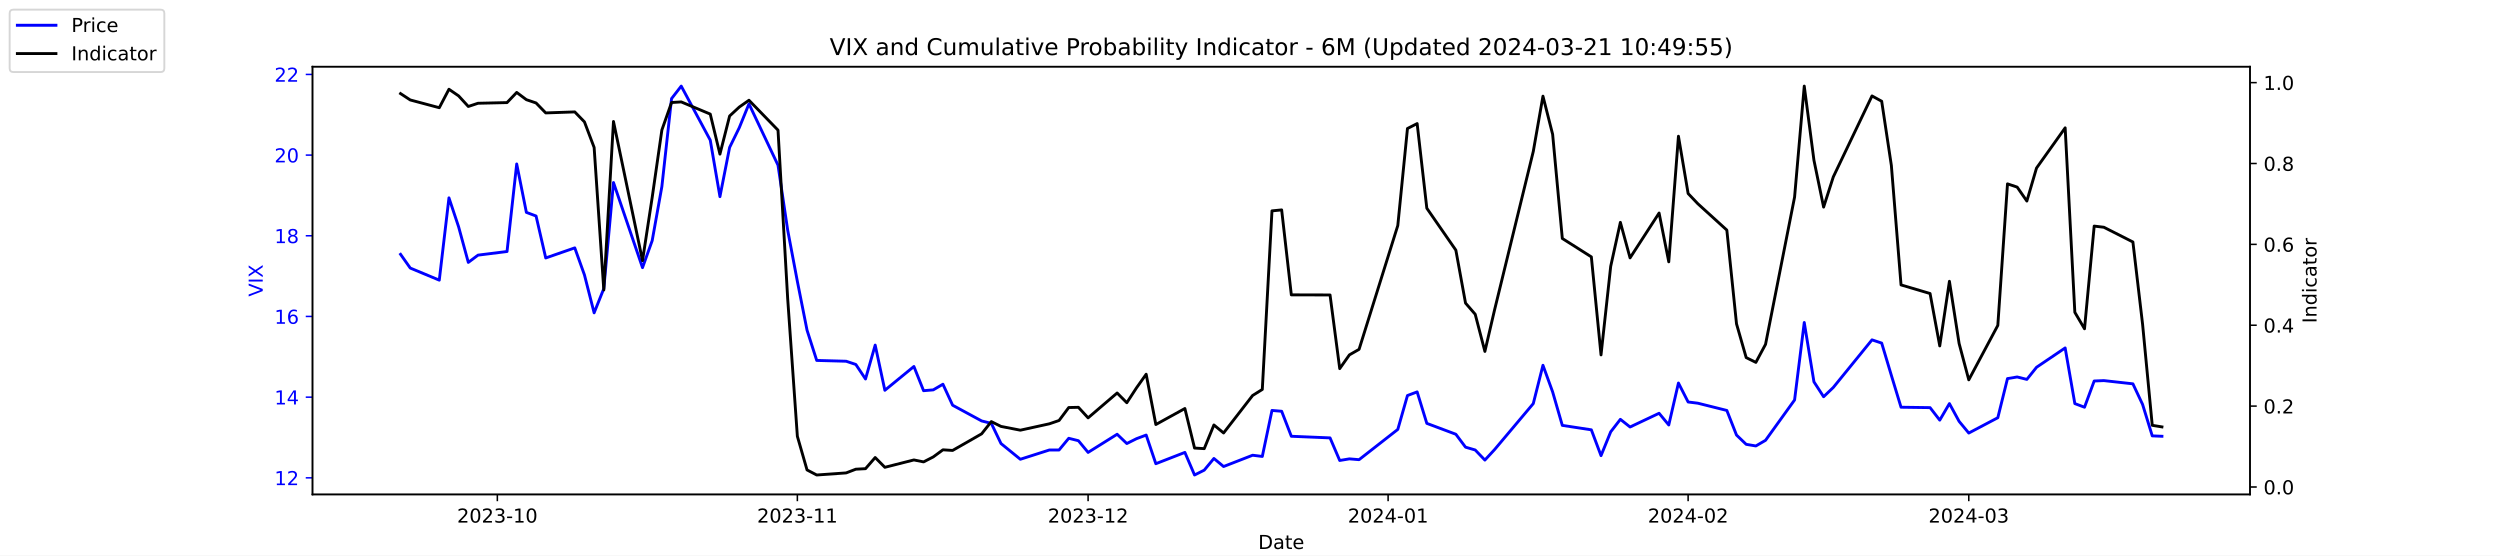
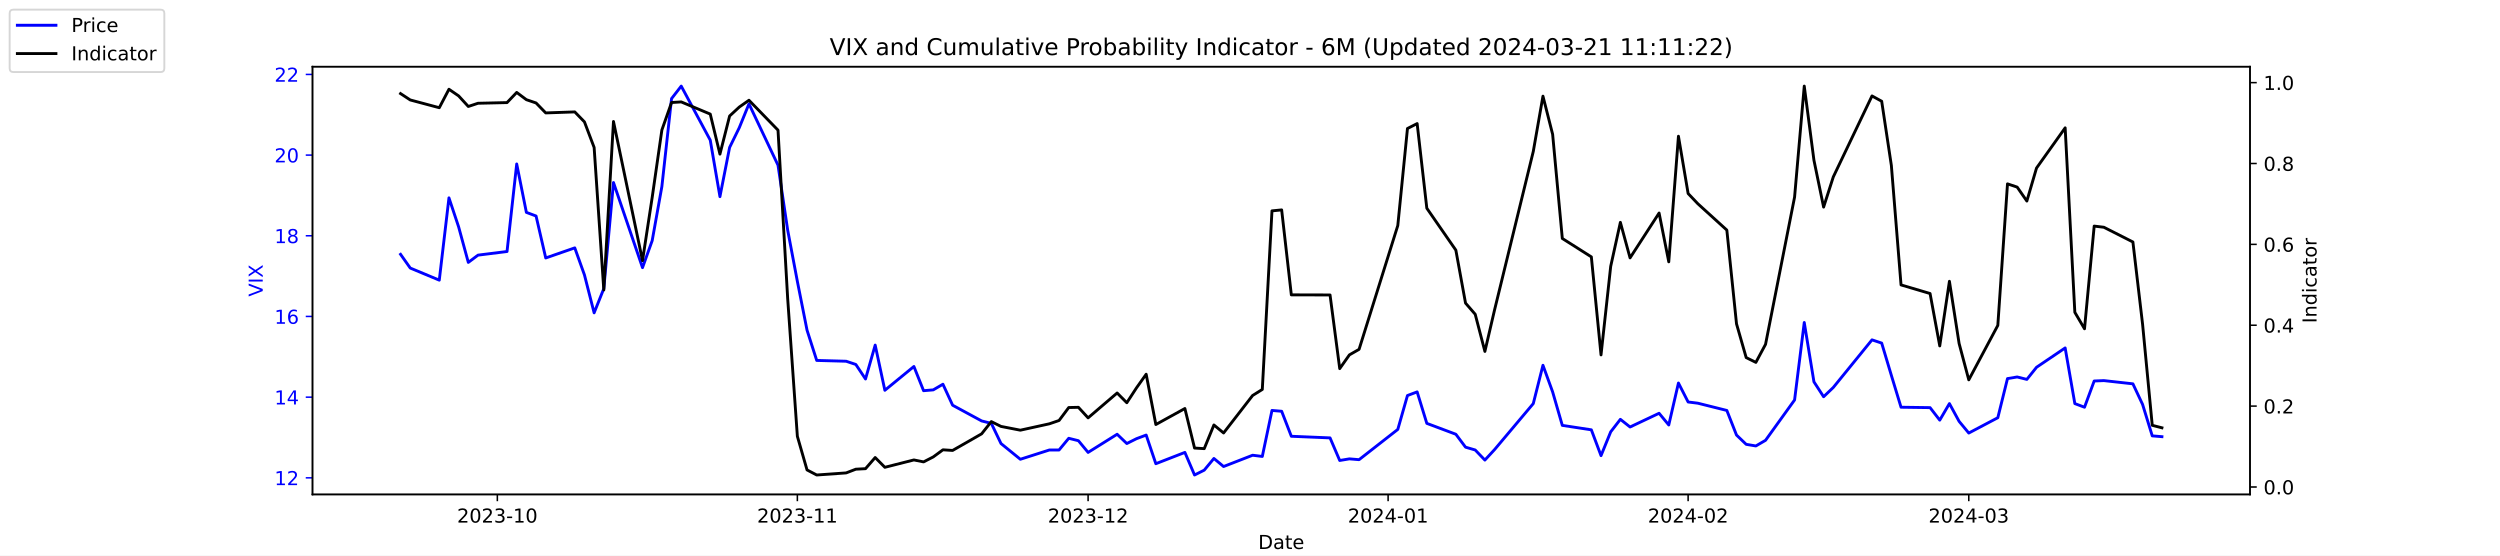
<svg xmlns="http://www.w3.org/2000/svg" xmlns:xlink="http://www.w3.org/1999/xlink" width="1296pt" height="288pt" viewBox="0 0 1296 288" version="1.1">
  <defs>
    <style type="text/css">*{stroke-linejoin: round; stroke-linecap: butt}</style>
  </defs>
  <g id="figure_1">
    <g id="patch_1">
      <path d="M 0 288  L 1296 288  L 1296 0  L 0 0  z " style="fill: #ffffff" />
    </g>
    <g id="axes_1">
      <g id="patch_2">
        <path d="M 162 256.32  L 1166.4 256.32  L 1166.4 34.56  L 162 34.56  z " style="fill: #ffffff" />
      </g>
      <g id="matplotlib.axis_1">
        <g id="xtick_1">
          <g id="line2d_1">
            <defs>
-               <path id="m132ea6184b" d="M 0 0  L 0 3.5  " style="stroke: #000000; stroke-width: 0.8" />
+               <path id="m8b7e57d447" d="M 0 0  L 0 3.5  " style="stroke: #000000; stroke-width: 0.8" />
            </defs>
            <g>
-               <use xlink:href="#m132ea6184b" x="257.824" y="256.32" style="stroke: #000000; stroke-width: 0.8" />
+               <use xlink:href="#m8b7e57d447" x="257.824" y="256.32" style="stroke: #000000; stroke-width: 0.8" />
            </g>
          </g>
          <g id="text_1">
            <g transform="translate(236.933 270.9184) scale(0.1 -0.1)">
              <defs>
                <path id="DejaVuSans-32" d="M 1228 531  L 3431 531  L 3431 0  L 469 0  L 469 531  Q 828 903 1448 1529  Q 2069 2156 2228 2338  Q 2531 2678 2651 2914  Q 2772 3150 2772 3378  Q 2772 3750 2511 3984  Q 2250 4219 1831 4219  Q 1534 4219 1204 4116  Q 875 4013 500 3803  L 500 4441  Q 881 4594 1212 4672  Q 1544 4750 1819 4750  Q 2544 4750 2975 4387  Q 3406 4025 3406 3419  Q 3406 3131 3298 2873  Q 3191 2616 2906 2266  Q 2828 2175 2409 1742  Q 1991 1309 1228 531  z " transform="scale(0.015625)" />
                <path id="DejaVuSans-30" d="M 2034 4250  Q 1547 4250 1301 3770  Q 1056 3291 1056 2328  Q 1056 1369 1301 889  Q 1547 409 2034 409  Q 2525 409 2770 889  Q 3016 1369 3016 2328  Q 3016 3291 2770 3770  Q 2525 4250 2034 4250  z M 2034 4750  Q 2819 4750 3233 4129  Q 3647 3509 3647 2328  Q 3647 1150 3233 529  Q 2819 -91 2034 -91  Q 1250 -91 836 529  Q 422 1150 422 2328  Q 422 3509 836 4129  Q 1250 4750 2034 4750  z " transform="scale(0.015625)" />
                <path id="DejaVuSans-33" d="M 2597 2516  Q 3050 2419 3304 2112  Q 3559 1806 3559 1356  Q 3559 666 3084 287  Q 2609 -91 1734 -91  Q 1441 -91 1130 -33  Q 819 25 488 141  L 488 750  Q 750 597 1062 519  Q 1375 441 1716 441  Q 2309 441 2620 675  Q 2931 909 2931 1356  Q 2931 1769 2642 2001  Q 2353 2234 1838 2234  L 1294 2234  L 1294 2753  L 1863 2753  Q 2328 2753 2575 2939  Q 2822 3125 2822 3475  Q 2822 3834 2567 4026  Q 2313 4219 1838 4219  Q 1578 4219 1281 4162  Q 984 4106 628 3988  L 628 4550  Q 988 4650 1302 4700  Q 1616 4750 1894 4750  Q 2613 4750 3031 4423  Q 3450 4097 3450 3541  Q 3450 3153 3228 2886  Q 3006 2619 2597 2516  z " transform="scale(0.015625)" />
                <path id="DejaVuSans-2d" d="M 313 2009  L 1997 2009  L 1997 1497  L 313 1497  L 313 2009  z " transform="scale(0.015625)" />
                <path id="DejaVuSans-31" d="M 794 531  L 1825 531  L 1825 4091  L 703 3866  L 703 4441  L 1819 4666  L 2450 4666  L 2450 531  L 3481 531  L 3481 0  L 794 0  L 794 531  z " transform="scale(0.015625)" />
              </defs>
              <use xlink:href="#DejaVuSans-32" />
              <use xlink:href="#DejaVuSans-30" x="63.623" />
              <use xlink:href="#DejaVuSans-32" x="127.246" />
              <use xlink:href="#DejaVuSans-33" x="190.869" />
              <use xlink:href="#DejaVuSans-2d" x="254.492" />
              <use xlink:href="#DejaVuSans-31" x="290.576" />
              <use xlink:href="#DejaVuSans-30" x="354.199" />
            </g>
          </g>
        </g>
        <g id="xtick_2">
          <g id="line2d_2">
            <g>
-               <use xlink:href="#m132ea6184b" x="413.351" y="256.32" style="stroke: #000000; stroke-width: 0.8" />
+               <use xlink:href="#m8b7e57d447" x="413.351" y="256.32" style="stroke: #000000; stroke-width: 0.8" />
            </g>
          </g>
          <g id="text_2">
            <g transform="translate(392.4594 270.9184) scale(0.1 -0.1)">
              <use xlink:href="#DejaVuSans-32" />
              <use xlink:href="#DejaVuSans-30" x="63.623" />
              <use xlink:href="#DejaVuSans-32" x="127.246" />
              <use xlink:href="#DejaVuSans-33" x="190.869" />
              <use xlink:href="#DejaVuSans-2d" x="254.492" />
              <use xlink:href="#DejaVuSans-31" x="290.576" />
              <use xlink:href="#DejaVuSans-31" x="354.199" />
            </g>
          </g>
        </g>
        <g id="xtick_3">
          <g id="line2d_3">
            <g>
-               <use xlink:href="#m132ea6184b" x="564.069" y="256.32" style="stroke: #000000; stroke-width: 0.8" />
+               <use xlink:href="#m8b7e57d447" x="564.069" y="256.32" style="stroke: #000000; stroke-width: 0.8" />
            </g>
          </g>
          <g id="text_3">
            <g transform="translate(543.178 270.9184) scale(0.1 -0.1)">
              <use xlink:href="#DejaVuSans-32" />
              <use xlink:href="#DejaVuSans-30" x="63.623" />
              <use xlink:href="#DejaVuSans-32" x="127.246" />
              <use xlink:href="#DejaVuSans-33" x="190.869" />
              <use xlink:href="#DejaVuSans-2d" x="254.492" />
              <use xlink:href="#DejaVuSans-31" x="290.576" />
              <use xlink:href="#DejaVuSans-32" x="354.199" />
            </g>
          </g>
        </g>
        <g id="xtick_4">
          <g id="line2d_4">
            <g>
-               <use xlink:href="#m132ea6184b" x="719.596" y="256.32" style="stroke: #000000; stroke-width: 0.8" />
+               <use xlink:href="#m8b7e57d447" x="719.596" y="256.32" style="stroke: #000000; stroke-width: 0.8" />
            </g>
          </g>
          <g id="text_4">
            <g transform="translate(698.7044 270.9184) scale(0.1 -0.1)">
              <defs>
                <path id="DejaVuSans-34" d="M 2419 4116  L 825 1625  L 2419 1625  L 2419 4116  z M 2253 4666  L 3047 4666  L 3047 1625  L 3713 1625  L 3713 1100  L 3047 1100  L 3047 0  L 2419 0  L 2419 1100  L 313 1100  L 313 1709  L 2253 4666  z " transform="scale(0.015625)" />
              </defs>
              <use xlink:href="#DejaVuSans-32" />
              <use xlink:href="#DejaVuSans-30" x="63.623" />
              <use xlink:href="#DejaVuSans-32" x="127.246" />
              <use xlink:href="#DejaVuSans-34" x="190.869" />
              <use xlink:href="#DejaVuSans-2d" x="254.492" />
              <use xlink:href="#DejaVuSans-30" x="290.576" />
              <use xlink:href="#DejaVuSans-31" x="354.199" />
            </g>
          </g>
        </g>
        <g id="xtick_5">
          <g id="line2d_5">
            <g>
-               <use xlink:href="#m132ea6184b" x="875.122" y="256.32" style="stroke: #000000; stroke-width: 0.8" />
+               <use xlink:href="#m8b7e57d447" x="875.122" y="256.32" style="stroke: #000000; stroke-width: 0.8" />
            </g>
          </g>
          <g id="text_5">
            <g transform="translate(854.2309 270.9184) scale(0.1 -0.1)">
              <use xlink:href="#DejaVuSans-32" />
              <use xlink:href="#DejaVuSans-30" x="63.623" />
              <use xlink:href="#DejaVuSans-32" x="127.246" />
              <use xlink:href="#DejaVuSans-34" x="190.869" />
              <use xlink:href="#DejaVuSans-2d" x="254.492" />
              <use xlink:href="#DejaVuSans-30" x="290.576" />
              <use xlink:href="#DejaVuSans-32" x="354.199" />
            </g>
          </g>
        </g>
        <g id="xtick_6">
          <g id="line2d_6">
            <g>
-               <use xlink:href="#m132ea6184b" x="1020.615" y="256.32" style="stroke: #000000; stroke-width: 0.8" />
+               <use xlink:href="#m8b7e57d447" x="1020.615" y="256.32" style="stroke: #000000; stroke-width: 0.8" />
            </g>
          </g>
          <g id="text_6">
            <g transform="translate(999.7234 270.9184) scale(0.1 -0.1)">
              <use xlink:href="#DejaVuSans-32" />
              <use xlink:href="#DejaVuSans-30" x="63.623" />
              <use xlink:href="#DejaVuSans-32" x="127.246" />
              <use xlink:href="#DejaVuSans-34" x="190.869" />
              <use xlink:href="#DejaVuSans-2d" x="254.492" />
              <use xlink:href="#DejaVuSans-30" x="290.576" />
              <use xlink:href="#DejaVuSans-33" x="354.199" />
            </g>
          </g>
        </g>
        <g id="text_7">
          <g transform="translate(652.2492 284.5966) scale(0.1 -0.1)">
            <defs>
              <path id="DejaVuSans-44" d="M 1259 4147  L 1259 519  L 2022 519  Q 2988 519 3436 956  Q 3884 1394 3884 2338  Q 3884 3275 3436 3711  Q 2988 4147 2022 4147  L 1259 4147  z M 628 4666  L 1925 4666  Q 3281 4666 3915 4102  Q 4550 3538 4550 2338  Q 4550 1131 3912 565  Q 3275 0 1925 0  L 628 0  L 628 4666  z " transform="scale(0.015625)" />
              <path id="DejaVuSans-61" d="M 2194 1759  Q 1497 1759 1228 1600  Q 959 1441 959 1056  Q 959 750 1161 570  Q 1363 391 1709 391  Q 2188 391 2477 730  Q 2766 1069 2766 1631  L 2766 1759  L 2194 1759  z M 3341 1997  L 3341 0  L 2766 0  L 2766 531  Q 2569 213 2275 61  Q 1981 -91 1556 -91  Q 1019 -91 701 211  Q 384 513 384 1019  Q 384 1609 779 1909  Q 1175 2209 1959 2209  L 2766 2209  L 2766 2266  Q 2766 2663 2505 2880  Q 2244 3097 1772 3097  Q 1472 3097 1187 3025  Q 903 2953 641 2809  L 641 3341  Q 956 3463 1253 3523  Q 1550 3584 1831 3584  Q 2591 3584 2966 3190  Q 3341 2797 3341 1997  z " transform="scale(0.015625)" />
              <path id="DejaVuSans-74" d="M 1172 4494  L 1172 3500  L 2356 3500  L 2356 3053  L 1172 3053  L 1172 1153  Q 1172 725 1289 603  Q 1406 481 1766 481  L 2356 481  L 2356 0  L 1766 0  Q 1100 0 847 248  Q 594 497 594 1153  L 594 3053  L 172 3053  L 172 3500  L 594 3500  L 594 4494  L 1172 4494  z " transform="scale(0.015625)" />
              <path id="DejaVuSans-65" d="M 3597 1894  L 3597 1613  L 953 1613  Q 991 1019 1311 708  Q 1631 397 2203 397  Q 2534 397 2845 478  Q 3156 559 3463 722  L 3463 178  Q 3153 47 2828 -22  Q 2503 -91 2169 -91  Q 1331 -91 842 396  Q 353 884 353 1716  Q 353 2575 817 3079  Q 1281 3584 2069 3584  Q 2775 3584 3186 3129  Q 3597 2675 3597 1894  z M 3022 2063  Q 3016 2534 2758 2815  Q 2500 3097 2075 3097  Q 1594 3097 1305 2825  Q 1016 2553 972 2059  L 3022 2063  z " transform="scale(0.015625)" />
            </defs>
            <use xlink:href="#DejaVuSans-44" />
            <use xlink:href="#DejaVuSans-61" x="77.002" />
            <use xlink:href="#DejaVuSans-74" x="138.281" />
            <use xlink:href="#DejaVuSans-65" x="177.49" />
          </g>
        </g>
      </g>
      <g id="matplotlib.axis_2">
        <g id="ytick_1">
          <g id="line2d_7">
            <defs>
-               <path id="mbf583854a6" d="M 0 0  L -3.5 0  " style="stroke: #0000ff; stroke-width: 0.8" />
+               <path id="m98c2676b32" d="M 0 0  L -3.5 0  " style="stroke: #0000ff; stroke-width: 0.8" />
            </defs>
            <g>
-               <use xlink:href="#mbf583854a6" x="162" y="247.704" style="fill: #0000ff; stroke: #0000ff; stroke-width: 0.8" />
+               <use xlink:href="#m98c2676b32" x="162" y="247.704" style="fill: #0000ff; stroke: #0000ff; stroke-width: 0.8" />
            </g>
          </g>
          <g id="text_8">
            <g style="fill: #0000ff" transform="translate(142.275 251.5031) scale(0.1 -0.1)">
              <use xlink:href="#DejaVuSans-31" />
              <use xlink:href="#DejaVuSans-32" x="63.623" />
            </g>
          </g>
        </g>
        <g id="ytick_2">
          <g id="line2d_8">
            <g>
-               <use xlink:href="#mbf583854a6" x="162" y="205.878" style="fill: #0000ff; stroke: #0000ff; stroke-width: 0.8" />
+               <use xlink:href="#m98c2676b32" x="162" y="205.878" style="fill: #0000ff; stroke: #0000ff; stroke-width: 0.8" />
            </g>
          </g>
          <g id="text_9">
            <g style="fill: #0000ff" transform="translate(142.275 209.6774) scale(0.1 -0.1)">
              <use xlink:href="#DejaVuSans-31" />
              <use xlink:href="#DejaVuSans-34" x="63.623" />
            </g>
          </g>
        </g>
        <g id="ytick_3">
          <g id="line2d_9">
            <g>
-               <use xlink:href="#mbf583854a6" x="162" y="164.052" style="fill: #0000ff; stroke: #0000ff; stroke-width: 0.8" />
+               <use xlink:href="#m98c2676b32" x="162" y="164.052" style="fill: #0000ff; stroke: #0000ff; stroke-width: 0.8" />
            </g>
          </g>
          <g id="text_10">
            <g style="fill: #0000ff" transform="translate(142.275 167.8517) scale(0.1 -0.1)">
              <defs>
                <path id="DejaVuSans-36" d="M 2113 2584  Q 1688 2584 1439 2293  Q 1191 2003 1191 1497  Q 1191 994 1439 701  Q 1688 409 2113 409  Q 2538 409 2786 701  Q 3034 994 3034 1497  Q 3034 2003 2786 2293  Q 2538 2584 2113 2584  z M 3366 4563  L 3366 3988  Q 3128 4100 2886 4159  Q 2644 4219 2406 4219  Q 1781 4219 1451 3797  Q 1122 3375 1075 2522  Q 1259 2794 1537 2939  Q 1816 3084 2150 3084  Q 2853 3084 3261 2657  Q 3669 2231 3669 1497  Q 3669 778 3244 343  Q 2819 -91 2113 -91  Q 1303 -91 875 529  Q 447 1150 447 2328  Q 447 3434 972 4092  Q 1497 4750 2381 4750  Q 2619 4750 2861 4703  Q 3103 4656 3366 4563  z " transform="scale(0.015625)" />
              </defs>
              <use xlink:href="#DejaVuSans-31" />
              <use xlink:href="#DejaVuSans-36" x="63.623" />
            </g>
          </g>
        </g>
        <g id="ytick_4">
          <g id="line2d_10">
            <g>
-               <use xlink:href="#mbf583854a6" x="162" y="122.227" style="fill: #0000ff; stroke: #0000ff; stroke-width: 0.8" />
+               <use xlink:href="#m98c2676b32" x="162" y="122.227" style="fill: #0000ff; stroke: #0000ff; stroke-width: 0.8" />
            </g>
          </g>
          <g id="text_11">
            <g style="fill: #0000ff" transform="translate(142.275 126.0259) scale(0.1 -0.1)">
              <defs>
                <path id="DejaVuSans-38" d="M 2034 2216  Q 1584 2216 1326 1975  Q 1069 1734 1069 1313  Q 1069 891 1326 650  Q 1584 409 2034 409  Q 2484 409 2743 651  Q 3003 894 3003 1313  Q 3003 1734 2745 1975  Q 2488 2216 2034 2216  z M 1403 2484  Q 997 2584 770 2862  Q 544 3141 544 3541  Q 544 4100 942 4425  Q 1341 4750 2034 4750  Q 2731 4750 3128 4425  Q 3525 4100 3525 3541  Q 3525 3141 3298 2862  Q 3072 2584 2669 2484  Q 3125 2378 3379 2068  Q 3634 1759 3634 1313  Q 3634 634 3220 271  Q 2806 -91 2034 -91  Q 1263 -91 848 271  Q 434 634 434 1313  Q 434 1759 690 2068  Q 947 2378 1403 2484  z M 1172 3481  Q 1172 3119 1398 2916  Q 1625 2713 2034 2713  Q 2441 2713 2670 2916  Q 2900 3119 2900 3481  Q 2900 3844 2670 4047  Q 2441 4250 2034 4250  Q 1625 4250 1398 4047  Q 1172 3844 1172 3481  z " transform="scale(0.015625)" />
              </defs>
              <use xlink:href="#DejaVuSans-31" />
              <use xlink:href="#DejaVuSans-38" x="63.623" />
            </g>
          </g>
        </g>
        <g id="ytick_5">
          <g id="line2d_11">
            <g>
-               <use xlink:href="#mbf583854a6" x="162" y="80.401" style="fill: #0000ff; stroke: #0000ff; stroke-width: 0.8" />
+               <use xlink:href="#m98c2676b32" x="162" y="80.401" style="fill: #0000ff; stroke: #0000ff; stroke-width: 0.8" />
            </g>
          </g>
          <g id="text_12">
            <g style="fill: #0000ff" transform="translate(142.275 84.2002) scale(0.1 -0.1)">
              <use xlink:href="#DejaVuSans-32" />
              <use xlink:href="#DejaVuSans-30" x="63.623" />
            </g>
          </g>
        </g>
        <g id="ytick_6">
          <g id="line2d_12">
            <g>
-               <use xlink:href="#mbf583854a6" x="162" y="38.575" style="fill: #0000ff; stroke: #0000ff; stroke-width: 0.8" />
+               <use xlink:href="#m98c2676b32" x="162" y="38.575" style="fill: #0000ff; stroke: #0000ff; stroke-width: 0.8" />
            </g>
          </g>
          <g id="text_13">
            <g style="fill: #0000ff" transform="translate(142.275 42.37447) scale(0.1 -0.1)">
              <use xlink:href="#DejaVuSans-32" />
              <use xlink:href="#DejaVuSans-32" x="63.623" />
            </g>
          </g>
        </g>
        <g id="text_14">
          <g style="fill: #0000ff" transform="translate(136.1953 153.7603) rotate(-90) scale(0.1 -0.1)">
            <defs>
              <path id="DejaVuSans-56" d="M 1831 0  L 50 4666  L 709 4666  L 2188 738  L 3669 4666  L 4325 4666  L 2547 0  L 1831 0  z " transform="scale(0.015625)" />
              <path id="DejaVuSans-49" d="M 628 4666  L 1259 4666  L 1259 0  L 628 0  L 628 4666  z " transform="scale(0.015625)" />
              <path id="DejaVuSans-58" d="M 403 4666  L 1081 4666  L 2241 2931  L 3406 4666  L 4084 4666  L 2584 2425  L 4184 0  L 3506 0  L 2194 1984  L 872 0  L 191 0  L 1856 2491  L 403 4666  z " transform="scale(0.015625)" />
            </defs>
            <use xlink:href="#DejaVuSans-56" />
            <use xlink:href="#DejaVuSans-49" x="68.408" />
            <use xlink:href="#DejaVuSans-58" x="97.9" />
          </g>
        </g>
      </g>
      <g id="line2d_13">
-         <path d="M 207.655 131.847  L 212.672 138.957  L 227.722 145.231  L 232.739 102.569  L 237.756 117.626  L 242.773 136.029  L 247.79 132.265  L 262.841 130.383  L 267.858 85.002  L 272.875 110.097  L 277.892 111.979  L 282.909 133.729  L 297.96 128.501  L 302.977 142.512  L 307.994 162.17  L 313.011 149.623  L 318.028 94.622  L 333.079 138.748  L 338.096 124.736  L 343.113 96.713  L 348.13 51.123  L 353.147 44.64  L 368.198 72.663  L 373.215 101.941  L 378.232 76.428  L 383.249 66.18  L 388.266 53.842  L 403.317 85.629  L 408.334 119.299  L 413.351 145.858  L 418.368 171.163  L 423.385 186.847  L 438.645 187.266  L 443.662 188.939  L 448.679 196.467  L 453.696 178.901  L 458.713 202.323  L 473.764 189.984  L 478.781 202.532  L 483.798 202.114  L 488.815 199.186  L 493.832 210.061  L 508.883 218.217  L 513.9 219.472  L 518.917 229.928  L 528.951 238.084  L 544.001 233.274  L 549.018 233.274  L 554.035 227.209  L 559.052 228.464  L 564.069 234.529  L 579.12 225.118  L 584.137 229.928  L 589.154 227.418  L 594.171 225.536  L 599.188 240.384  L 614.239 234.529  L 619.256 246.24  L 624.273 243.73  L 629.29 237.666  L 634.307 241.848  L 649.358 235.993  L 654.375 236.62  L 659.392 212.779  L 664.409 213.198  L 669.426 226.164  L 689.494 227  L 694.511 238.711  L 699.528 237.875  L 704.545 238.293  L 724.613 222.608  L 729.63 205.042  L 734.647 203.159  L 739.664 219.472  L 754.715 225.118  L 759.732 231.81  L 764.749 233.274  L 769.766 238.502  L 774.783 233.065  L 794.851 209.224  L 799.868 189.357  L 804.885 203.159  L 809.902 220.517  L 824.952 222.818  L 829.969 236.202  L 834.986 223.863  L 840.003 217.38  L 845.02 221.354  L 860.071 214.243  L 865.088 220.308  L 870.105 198.559  L 875.122 208.388  L 880.139 209.015  L 895.19 212.779  L 900.207 225.536  L 905.224 230.346  L 910.241 231.183  L 915.258 228.255  L 930.309 207.342  L 935.326 167.189  L 940.343 197.931  L 945.36 205.669  L 950.377 200.859  L 970.445 176.182  L 975.462 177.855  L 980.479 194.585  L 985.496 211.106  L 1000.547 211.316  L 1005.564 217.798  L 1010.581 209.224  L 1015.598 218.426  L 1020.615 224.491  L 1035.666 216.544  L 1040.683 196.258  L 1045.7 195.422  L 1050.717 196.677  L 1055.734 190.403  L 1070.576 180.364  L 1075.593 209.224  L 1080.61 211.106  L 1085.627 197.513  L 1090.644 197.304  L 1105.695 198.977  L 1110.711 209.642  L 1115.728 225.955  L 1120.745 226.164  " clip-path="url(#p738985ade8)" style="fill: none; stroke: #0000ff; stroke-width: 1.5; stroke-linecap: square" />
+         <path d="M 207.655 131.847  L 212.672 138.957  L 227.722 145.231  L 232.739 102.569  L 237.756 117.626  L 242.773 136.029  L 247.79 132.265  L 262.841 130.383  L 267.858 85.002  L 272.875 110.097  L 277.892 111.979  L 282.909 133.729  L 297.96 128.501  L 302.977 142.512  L 307.994 162.17  L 313.011 149.623  L 318.028 94.622  L 333.079 138.748  L 338.096 124.736  L 343.113 96.713  L 348.13 51.123  L 353.147 44.64  L 368.198 72.663  L 373.215 101.941  L 378.232 76.428  L 383.249 66.18  L 388.266 53.842  L 403.317 85.629  L 408.334 119.299  L 413.351 145.858  L 418.368 171.163  L 423.385 186.847  L 438.645 187.266  L 443.662 188.939  L 448.679 196.467  L 453.696 178.901  L 458.713 202.323  L 473.764 189.984  L 478.781 202.532  L 483.798 202.114  L 488.815 199.186  L 493.832 210.061  L 508.883 218.217  L 513.9 219.472  L 518.917 229.928  L 528.951 238.084  L 544.001 233.274  L 549.018 233.274  L 554.035 227.209  L 559.052 228.464  L 564.069 234.529  L 579.12 225.118  L 584.137 229.928  L 589.154 227.418  L 594.171 225.536  L 599.188 240.384  L 614.239 234.529  L 619.256 246.24  L 624.273 243.73  L 629.29 237.666  L 634.307 241.848  L 649.358 235.993  L 654.375 236.62  L 659.392 212.779  L 664.409 213.198  L 669.426 226.164  L 689.494 227  L 694.511 238.711  L 699.528 237.875  L 704.545 238.293  L 724.613 222.608  L 729.63 205.042  L 734.647 203.159  L 739.664 219.472  L 754.715 225.118  L 759.732 231.81  L 764.749 233.274  L 769.766 238.502  L 774.783 233.065  L 794.851 209.224  L 799.868 189.357  L 804.885 203.159  L 809.902 220.517  L 824.952 222.818  L 829.969 236.202  L 834.986 223.863  L 840.003 217.38  L 845.02 221.354  L 860.071 214.243  L 865.088 220.308  L 870.105 198.559  L 875.122 208.388  L 880.139 209.015  L 895.19 212.779  L 900.207 225.536  L 905.224 230.346  L 910.241 231.183  L 915.258 228.255  L 930.309 207.342  L 935.326 167.189  L 940.343 197.931  L 945.36 205.669  L 950.377 200.859  L 970.445 176.182  L 975.462 177.855  L 980.479 194.585  L 985.496 211.106  L 1000.547 211.316  L 1005.564 217.798  L 1010.581 209.224  L 1015.598 218.426  L 1020.615 224.491  L 1035.666 216.544  L 1040.683 196.258  L 1045.7 195.422  L 1050.717 196.677  L 1055.734 190.403  L 1070.576 180.364  L 1075.593 209.224  L 1080.61 211.106  L 1085.627 197.513  L 1090.644 197.304  L 1105.695 198.977  L 1110.711 209.642  L 1115.728 225.955  L 1120.745 226.373  " clip-path="url(#pc26d8bfce9)" style="fill: none; stroke: #0000ff; stroke-width: 1.5; stroke-linecap: square" />
      </g>
      <g id="patch_3">
        <path d="M 162 256.32  L 162 34.56  " style="fill: none; stroke: #000000; stroke-width: 0.8; stroke-linejoin: miter; stroke-linecap: square" />
      </g>
      <g id="patch_4">
        <path d="M 1166.4 256.32  L 1166.4 34.56  " style="fill: none; stroke: #000000; stroke-width: 0.8; stroke-linejoin: miter; stroke-linecap: square" />
      </g>
      <g id="patch_5">
        <path d="M 162 256.32  L 1166.4 256.32  " style="fill: none; stroke: #000000; stroke-width: 0.8; stroke-linejoin: miter; stroke-linecap: square" />
      </g>
      <g id="patch_6">
        <path d="M 162 34.56  L 1166.4 34.56  " style="fill: none; stroke: #000000; stroke-width: 0.8; stroke-linejoin: miter; stroke-linecap: square" />
      </g>
    </g>
    <g id="axes_2">
      <g id="matplotlib.axis_3">
        <g id="ytick_7">
          <g id="line2d_14">
            <defs>
-               <path id="md825e18fe3" d="M 0 0  L 3.5 0  " style="stroke: #000000; stroke-width: 0.8" />
+               <path id="m5f9af0beca" d="M 0 0  L 3.5 0  " style="stroke: #000000; stroke-width: 0.8" />
            </defs>
            <g>
-               <use xlink:href="#md825e18fe3" x="1166.4" y="252.461" style="stroke: #000000; stroke-width: 0.8" />
+               <use xlink:href="#m5f9af0beca" x="1166.4" y="252.461" style="stroke: #000000; stroke-width: 0.8" />
            </g>
          </g>
          <g id="text_15">
            <g transform="translate(1173.4 256.2606) scale(0.1 -0.1)">
              <defs>
                <path id="DejaVuSans-2e" d="M 684 794  L 1344 794  L 1344 0  L 684 0  L 684 794  z " transform="scale(0.015625)" />
              </defs>
              <use xlink:href="#DejaVuSans-30" />
              <use xlink:href="#DejaVuSans-2e" x="63.623" />
              <use xlink:href="#DejaVuSans-30" x="95.41" />
            </g>
          </g>
        </g>
        <g id="ytick_8">
          <g id="line2d_15">
            <g>
-               <use xlink:href="#md825e18fe3" x="1166.4" y="210.535" style="stroke: #000000; stroke-width: 0.8" />
+               <use xlink:href="#m5f9af0beca" x="1166.4" y="210.535" style="stroke: #000000; stroke-width: 0.8" />
            </g>
          </g>
          <g id="text_16">
            <g transform="translate(1173.4 214.3337) scale(0.1 -0.1)">
              <use xlink:href="#DejaVuSans-30" />
              <use xlink:href="#DejaVuSans-2e" x="63.623" />
              <use xlink:href="#DejaVuSans-32" x="95.41" />
            </g>
          </g>
        </g>
        <g id="ytick_9">
          <g id="line2d_16">
            <g>
-               <use xlink:href="#md825e18fe3" x="1166.4" y="168.608" style="stroke: #000000; stroke-width: 0.8" />
+               <use xlink:href="#m5f9af0beca" x="1166.4" y="168.608" style="stroke: #000000; stroke-width: 0.8" />
            </g>
          </g>
          <g id="text_17">
            <g transform="translate(1173.4 172.4068) scale(0.1 -0.1)">
              <use xlink:href="#DejaVuSans-30" />
              <use xlink:href="#DejaVuSans-2e" x="63.623" />
              <use xlink:href="#DejaVuSans-34" x="95.41" />
            </g>
          </g>
        </g>
        <g id="ytick_10">
          <g id="line2d_17">
            <g>
-               <use xlink:href="#md825e18fe3" x="1166.4" y="126.681" style="stroke: #000000; stroke-width: 0.8" />
+               <use xlink:href="#m5f9af0beca" x="1166.4" y="126.681" style="stroke: #000000; stroke-width: 0.8" />
            </g>
          </g>
          <g id="text_18">
            <g transform="translate(1173.4 130.4799) scale(0.1 -0.1)">
              <use xlink:href="#DejaVuSans-30" />
              <use xlink:href="#DejaVuSans-2e" x="63.623" />
              <use xlink:href="#DejaVuSans-36" x="95.41" />
            </g>
          </g>
        </g>
        <g id="ytick_11">
          <g id="line2d_18">
            <g>
-               <use xlink:href="#md825e18fe3" x="1166.4" y="84.754" style="stroke: #000000; stroke-width: 0.8" />
+               <use xlink:href="#m5f9af0beca" x="1166.4" y="84.754" style="stroke: #000000; stroke-width: 0.8" />
            </g>
          </g>
          <g id="text_19">
            <g transform="translate(1173.4 88.55298) scale(0.1 -0.1)">
              <use xlink:href="#DejaVuSans-30" />
              <use xlink:href="#DejaVuSans-2e" x="63.623" />
              <use xlink:href="#DejaVuSans-38" x="95.41" />
            </g>
          </g>
        </g>
        <g id="ytick_12">
          <g id="line2d_19">
            <g>
-               <use xlink:href="#md825e18fe3" x="1166.4" y="42.827" style="stroke: #000000; stroke-width: 0.8" />
+               <use xlink:href="#m5f9af0beca" x="1166.4" y="42.827" style="stroke: #000000; stroke-width: 0.8" />
            </g>
          </g>
          <g id="text_20">
            <g transform="translate(1173.4 46.62607) scale(0.1 -0.1)">
              <use xlink:href="#DejaVuSans-31" />
              <use xlink:href="#DejaVuSans-2e" x="63.623" />
              <use xlink:href="#DejaVuSans-30" x="95.41" />
            </g>
          </g>
        </g>
        <g id="text_21">
          <g transform="translate(1200.902 167.5353) rotate(-90) scale(0.1 -0.1)">
            <defs>
              <path id="DejaVuSans-6e" d="M 3513 2113  L 3513 0  L 2938 0  L 2938 2094  Q 2938 2591 2744 2837  Q 2550 3084 2163 3084  Q 1697 3084 1428 2787  Q 1159 2491 1159 1978  L 1159 0  L 581 0  L 581 3500  L 1159 3500  L 1159 2956  Q 1366 3272 1645 3428  Q 1925 3584 2291 3584  Q 2894 3584 3203 3211  Q 3513 2838 3513 2113  z " transform="scale(0.015625)" />
              <path id="DejaVuSans-64" d="M 2906 2969  L 2906 4863  L 3481 4863  L 3481 0  L 2906 0  L 2906 525  Q 2725 213 2448 61  Q 2172 -91 1784 -91  Q 1150 -91 751 415  Q 353 922 353 1747  Q 353 2572 751 3078  Q 1150 3584 1784 3584  Q 2172 3584 2448 3432  Q 2725 3281 2906 2969  z M 947 1747  Q 947 1113 1208 752  Q 1469 391 1925 391  Q 2381 391 2643 752  Q 2906 1113 2906 1747  Q 2906 2381 2643 2742  Q 2381 3103 1925 3103  Q 1469 3103 1208 2742  Q 947 2381 947 1747  z " transform="scale(0.015625)" />
              <path id="DejaVuSans-69" d="M 603 3500  L 1178 3500  L 1178 0  L 603 0  L 603 3500  z M 603 4863  L 1178 4863  L 1178 4134  L 603 4134  L 603 4863  z " transform="scale(0.015625)" />
              <path id="DejaVuSans-63" d="M 3122 3366  L 3122 2828  Q 2878 2963 2633 3030  Q 2388 3097 2138 3097  Q 1578 3097 1268 2742  Q 959 2388 959 1747  Q 959 1106 1268 751  Q 1578 397 2138 397  Q 2388 397 2633 464  Q 2878 531 3122 666  L 3122 134  Q 2881 22 2623 -34  Q 2366 -91 2075 -91  Q 1284 -91 818 406  Q 353 903 353 1747  Q 353 2603 823 3093  Q 1294 3584 2113 3584  Q 2378 3584 2631 3529  Q 2884 3475 3122 3366  z " transform="scale(0.015625)" />
              <path id="DejaVuSans-6f" d="M 1959 3097  Q 1497 3097 1228 2736  Q 959 2375 959 1747  Q 959 1119 1226 758  Q 1494 397 1959 397  Q 2419 397 2687 759  Q 2956 1122 2956 1747  Q 2956 2369 2687 2733  Q 2419 3097 1959 3097  z M 1959 3584  Q 2709 3584 3137 3096  Q 3566 2609 3566 1747  Q 3566 888 3137 398  Q 2709 -91 1959 -91  Q 1206 -91 779 398  Q 353 888 353 1747  Q 353 2609 779 3096  Q 1206 3584 1959 3584  z " transform="scale(0.015625)" />
              <path id="DejaVuSans-72" d="M 2631 2963  Q 2534 3019 2420 3045  Q 2306 3072 2169 3072  Q 1681 3072 1420 2755  Q 1159 2438 1159 1844  L 1159 0  L 581 0  L 581 3500  L 1159 3500  L 1159 2956  Q 1341 3275 1631 3429  Q 1922 3584 2338 3584  Q 2397 3584 2469 3576  Q 2541 3569 2628 3553  L 2631 2963  z " transform="scale(0.015625)" />
            </defs>
            <use xlink:href="#DejaVuSans-49" />
            <use xlink:href="#DejaVuSans-6e" x="29.492" />
            <use xlink:href="#DejaVuSans-64" x="92.871" />
            <use xlink:href="#DejaVuSans-69" x="156.348" />
            <use xlink:href="#DejaVuSans-63" x="184.131" />
            <use xlink:href="#DejaVuSans-61" x="239.111" />
            <use xlink:href="#DejaVuSans-74" x="300.391" />
            <use xlink:href="#DejaVuSans-6f" x="339.6" />
            <use xlink:href="#DejaVuSans-72" x="400.781" />
          </g>
        </g>
      </g>
      <g id="line2d_20">
-         <path d="M 207.655 48.523  L 212.672 51.818  L 227.722 55.84  L 232.739 46.27  L 237.756 49.714  L 242.773 55.196  L 247.79 53.533  L 262.841 53.183  L 267.858 47.919  L 272.875 51.676  L 277.892 53.378  L 282.909 58.536  L 297.96 58.014  L 302.977 63.187  L 307.994 76.444  L 313.011 150.306  L 318.028 62.975  L 333.079 135.12  L 338.096 102.306  L 343.113 67.397  L 348.13 53.146  L 353.147 52.833  L 368.198 59.145  L 373.215 79.898  L 378.232 60.134  L 383.249 55.494  L 388.266 51.97  L 403.317 67.473  L 408.334 154.832  L 413.351 226.181  L 418.368 243.614  L 423.385 246.24  L 438.645 245.155  L 443.662 243.23  L 448.679 242.964  L 453.696 237.183  L 458.713 242.25  L 473.764 238.435  L 478.781 239.446  L 483.798 236.871  L 488.815 233.181  L 493.832 233.507  L 508.883 224.892  L 513.9 218.558  L 518.917 221.057  L 528.951 223.009  L 544.001 219.7  L 549.018 217.982  L 554.035 211.268  L 559.052 211.153  L 564.069 216.619  L 579.12 203.731  L 584.137 208.779  L 589.154 201.073  L 594.171 194.005  L 599.188 220.075  L 614.239 211.773  L 619.256 232.27  L 624.273 232.576  L 629.29 220.306  L 634.307 224.445  L 649.358 205.016  L 654.375 201.89  L 659.392 109.314  L 664.409 108.817  L 669.426 152.854  L 689.494 152.91  L 694.511 191.088  L 699.528 183.971  L 704.545 181.099  L 724.613 116.924  L 729.63 66.625  L 734.647 64.069  L 739.664 107.95  L 754.715 129.692  L 759.732 157.129  L 764.749 162.918  L 769.766 182.173  L 774.783 160.638  L 794.851 78.509  L 799.868 49.855  L 804.885 69.641  L 809.902 123.62  L 824.952 133.166  L 829.969 183.971  L 834.986 138.075  L 840.003 115.269  L 845.02 133.687  L 860.071 110.438  L 865.088 135.725  L 870.105 70.632  L 875.122 100.32  L 880.139 105.601  L 895.19 119.275  L 900.207 167.88  L 905.224 185.376  L 910.241 187.855  L 915.258 178.494  L 930.309 102.174  L 935.326 44.64  L 940.343 83.051  L 945.36 107.357  L 950.377 91.715  L 970.445 49.731  L 975.462 52.489  L 980.479 85.756  L 985.496 147.7  L 1000.547 152.158  L 1005.564 179.324  L 1010.581 145.833  L 1015.598 178.052  L 1020.615 196.907  L 1035.666 168.687  L 1040.683 95.313  L 1045.7 96.993  L 1050.717 104.224  L 1055.734 87.118  L 1070.576 66.278  L 1075.593 161.903  L 1080.61 170.437  L 1085.627 117.21  L 1090.644 117.809  L 1105.695 125.441  L 1110.711 168.039  L 1115.728 220.487  L 1120.745 221.304  " clip-path="url(#p738985ade8)" style="fill: none; stroke: #000000; stroke-width: 1.5; stroke-linecap: square" />
+         <path d="M 207.655 48.523  L 212.672 51.818  L 227.722 55.84  L 232.739 46.27  L 237.756 49.714  L 242.773 55.196  L 247.79 53.533  L 262.841 53.183  L 267.858 47.919  L 272.875 51.676  L 277.892 53.378  L 282.909 58.536  L 297.96 58.014  L 302.977 63.187  L 307.994 76.444  L 313.011 150.306  L 318.028 62.975  L 333.079 135.12  L 338.096 102.306  L 343.113 67.397  L 348.13 53.146  L 353.147 52.833  L 368.198 59.145  L 373.215 79.898  L 378.232 60.134  L 383.249 55.494  L 388.266 51.97  L 403.317 67.473  L 408.334 154.832  L 413.351 226.181  L 418.368 243.614  L 423.385 246.24  L 438.645 245.155  L 443.662 243.23  L 448.679 242.964  L 453.696 237.183  L 458.713 242.25  L 473.764 238.435  L 478.781 239.446  L 483.798 236.871  L 488.815 233.181  L 493.832 233.507  L 508.883 224.892  L 513.9 218.558  L 518.917 221.057  L 528.951 223.009  L 544.001 219.7  L 549.018 217.982  L 554.035 211.268  L 559.052 211.153  L 564.069 216.619  L 579.12 203.731  L 584.137 208.779  L 589.154 201.073  L 594.171 194.005  L 599.188 220.075  L 614.239 211.773  L 619.256 232.27  L 624.273 232.576  L 629.29 220.306  L 634.307 224.445  L 649.358 205.016  L 654.375 201.89  L 659.392 109.314  L 664.409 108.817  L 669.426 152.854  L 689.494 152.91  L 694.511 191.088  L 699.528 183.971  L 704.545 181.099  L 724.613 116.924  L 729.63 66.625  L 734.647 64.069  L 739.664 107.95  L 754.715 129.692  L 759.732 157.129  L 764.749 162.918  L 769.766 182.173  L 774.783 160.638  L 794.851 78.509  L 799.868 49.855  L 804.885 69.641  L 809.902 123.62  L 824.952 133.166  L 829.969 183.971  L 834.986 138.075  L 840.003 115.269  L 845.02 133.687  L 860.071 110.438  L 865.088 135.725  L 870.105 70.632  L 875.122 100.32  L 880.139 105.601  L 895.19 119.275  L 900.207 167.88  L 905.224 185.376  L 910.241 187.855  L 915.258 178.494  L 930.309 102.174  L 935.326 44.64  L 940.343 83.051  L 945.36 107.357  L 950.377 91.715  L 970.445 49.731  L 975.462 52.489  L 980.479 85.756  L 985.496 147.7  L 1000.547 152.158  L 1005.564 179.324  L 1010.581 145.833  L 1015.598 178.052  L 1020.615 196.907  L 1035.666 168.687  L 1040.683 95.313  L 1045.7 96.993  L 1050.717 104.224  L 1055.734 87.118  L 1070.576 66.278  L 1075.593 161.903  L 1080.61 170.437  L 1085.627 117.21  L 1090.644 117.809  L 1105.695 125.441  L 1110.711 168.039  L 1115.728 220.487  L 1120.745 221.771  " clip-path="url(#pc26d8bfce9)" style="fill: none; stroke: #000000; stroke-width: 1.5; stroke-linecap: square" />
      </g>
      <g id="patch_7">
        <path d="M 162 256.32  L 162 34.56  " style="fill: none; stroke: #000000; stroke-width: 0.8; stroke-linejoin: miter; stroke-linecap: square" />
      </g>
      <g id="patch_8">
        <path d="M 1166.4 256.32  L 1166.4 34.56  " style="fill: none; stroke: #000000; stroke-width: 0.8; stroke-linejoin: miter; stroke-linecap: square" />
      </g>
      <g id="patch_9">
        <path d="M 162 256.32  L 1166.4 256.32  " style="fill: none; stroke: #000000; stroke-width: 0.8; stroke-linejoin: miter; stroke-linecap: square" />
      </g>
      <g id="patch_10">
        <path d="M 162 34.56  L 1166.4 34.56  " style="fill: none; stroke: #000000; stroke-width: 0.8; stroke-linejoin: miter; stroke-linecap: square" />
      </g>
      <g id="text_22">
        <g transform="translate(430.0941 28.56) scale(0.12 -0.12)">
          <defs>
            <path id="DejaVuSans-20" transform="scale(0.015625)" />
            <path id="DejaVuSans-43" d="M 4122 4306  L 4122 3641  Q 3803 3938 3442 4084  Q 3081 4231 2675 4231  Q 1875 4231 1450 3742  Q 1025 3253 1025 2328  Q 1025 1406 1450 917  Q 1875 428 2675 428  Q 3081 428 3442 575  Q 3803 722 4122 1019  L 4122 359  Q 3791 134 3420 21  Q 3050 -91 2638 -91  Q 1578 -91 968 557  Q 359 1206 359 2328  Q 359 3453 968 4101  Q 1578 4750 2638 4750  Q 3056 4750 3426 4639  Q 3797 4528 4122 4306  z " transform="scale(0.015625)" />
            <path id="DejaVuSans-75" d="M 544 1381  L 544 3500  L 1119 3500  L 1119 1403  Q 1119 906 1312 657  Q 1506 409 1894 409  Q 2359 409 2629 706  Q 2900 1003 2900 1516  L 2900 3500  L 3475 3500  L 3475 0  L 2900 0  L 2900 538  Q 2691 219 2414 64  Q 2138 -91 1772 -91  Q 1169 -91 856 284  Q 544 659 544 1381  z M 1991 3584  L 1991 3584  z " transform="scale(0.015625)" />
            <path id="DejaVuSans-6d" d="M 3328 2828  Q 3544 3216 3844 3400  Q 4144 3584 4550 3584  Q 5097 3584 5394 3201  Q 5691 2819 5691 2113  L 5691 0  L 5113 0  L 5113 2094  Q 5113 2597 4934 2840  Q 4756 3084 4391 3084  Q 3944 3084 3684 2787  Q 3425 2491 3425 1978  L 3425 0  L 2847 0  L 2847 2094  Q 2847 2600 2669 2842  Q 2491 3084 2119 3084  Q 1678 3084 1418 2786  Q 1159 2488 1159 1978  L 1159 0  L 581 0  L 581 3500  L 1159 3500  L 1159 2956  Q 1356 3278 1631 3431  Q 1906 3584 2284 3584  Q 2666 3584 2933 3390  Q 3200 3197 3328 2828  z " transform="scale(0.015625)" />
            <path id="DejaVuSans-6c" d="M 603 4863  L 1178 4863  L 1178 0  L 603 0  L 603 4863  z " transform="scale(0.015625)" />
            <path id="DejaVuSans-76" d="M 191 3500  L 800 3500  L 1894 563  L 2988 3500  L 3597 3500  L 2284 0  L 1503 0  L 191 3500  z " transform="scale(0.015625)" />
            <path id="DejaVuSans-50" d="M 1259 4147  L 1259 2394  L 2053 2394  Q 2494 2394 2734 2622  Q 2975 2850 2975 3272  Q 2975 3691 2734 3919  Q 2494 4147 2053 4147  L 1259 4147  z M 628 4666  L 2053 4666  Q 2838 4666 3239 4311  Q 3641 3956 3641 3272  Q 3641 2581 3239 2228  Q 2838 1875 2053 1875  L 1259 1875  L 1259 0  L 628 0  L 628 4666  z " transform="scale(0.015625)" />
            <path id="DejaVuSans-62" d="M 3116 1747  Q 3116 2381 2855 2742  Q 2594 3103 2138 3103  Q 1681 3103 1420 2742  Q 1159 2381 1159 1747  Q 1159 1113 1420 752  Q 1681 391 2138 391  Q 2594 391 2855 752  Q 3116 1113 3116 1747  z M 1159 2969  Q 1341 3281 1617 3432  Q 1894 3584 2278 3584  Q 2916 3584 3314 3078  Q 3713 2572 3713 1747  Q 3713 922 3314 415  Q 2916 -91 2278 -91  Q 1894 -91 1617 61  Q 1341 213 1159 525  L 1159 0  L 581 0  L 581 4863  L 1159 4863  L 1159 2969  z " transform="scale(0.015625)" />
            <path id="DejaVuSans-79" d="M 2059 -325  Q 1816 -950 1584 -1140  Q 1353 -1331 966 -1331  L 506 -1331  L 506 -850  L 844 -850  Q 1081 -850 1212 -737  Q 1344 -625 1503 -206  L 1606 56  L 191 3500  L 800 3500  L 1894 763  L 2988 3500  L 3597 3500  L 2059 -325  z " transform="scale(0.015625)" />
            <path id="DejaVuSans-4d" d="M 628 4666  L 1569 4666  L 2759 1491  L 3956 4666  L 4897 4666  L 4897 0  L 4281 0  L 4281 4097  L 3078 897  L 2444 897  L 1241 4097  L 1241 0  L 628 0  L 628 4666  z " transform="scale(0.015625)" />
            <path id="DejaVuSans-28" d="M 1984 4856  Q 1566 4138 1362 3434  Q 1159 2731 1159 2009  Q 1159 1288 1364 580  Q 1569 -128 1984 -844  L 1484 -844  Q 1016 -109 783 600  Q 550 1309 550 2009  Q 550 2706 781 3412  Q 1013 4119 1484 4856  L 1984 4856  z " transform="scale(0.015625)" />
            <path id="DejaVuSans-55" d="M 556 4666  L 1191 4666  L 1191 1831  Q 1191 1081 1462 751  Q 1734 422 2344 422  Q 2950 422 3222 751  Q 3494 1081 3494 1831  L 3494 4666  L 4128 4666  L 4128 1753  Q 4128 841 3676 375  Q 3225 -91 2344 -91  Q 1459 -91 1007 375  Q 556 841 556 1753  L 556 4666  z " transform="scale(0.015625)" />
            <path id="DejaVuSans-70" d="M 1159 525  L 1159 -1331  L 581 -1331  L 581 3500  L 1159 3500  L 1159 2969  Q 1341 3281 1617 3432  Q 1894 3584 2278 3584  Q 2916 3584 3314 3078  Q 3713 2572 3713 1747  Q 3713 922 3314 415  Q 2916 -91 2278 -91  Q 1894 -91 1617 61  Q 1341 213 1159 525  z M 3116 1747  Q 3116 2381 2855 2742  Q 2594 3103 2138 3103  Q 1681 3103 1420 2742  Q 1159 2381 1159 1747  Q 1159 1113 1420 752  Q 1681 391 2138 391  Q 2594 391 2855 752  Q 3116 1113 3116 1747  z " transform="scale(0.015625)" />
            <path id="DejaVuSans-3a" d="M 750 794  L 1409 794  L 1409 0  L 750 0  L 750 794  z M 750 3309  L 1409 3309  L 1409 2516  L 750 2516  L 750 3309  z " transform="scale(0.015625)" />
-             <path id="DejaVuSans-39" d="M 703 97  L 703 672  Q 941 559 1184 500  Q 1428 441 1663 441  Q 2288 441 2617 861  Q 2947 1281 2994 2138  Q 2813 1869 2534 1725  Q 2256 1581 1919 1581  Q 1219 1581 811 2004  Q 403 2428 403 3163  Q 403 3881 828 4315  Q 1253 4750 1959 4750  Q 2769 4750 3195 4129  Q 3622 3509 3622 2328  Q 3622 1225 3098 567  Q 2575 -91 1691 -91  Q 1453 -91 1209 -44  Q 966 3 703 97  z M 1959 2075  Q 2384 2075 2632 2365  Q 2881 2656 2881 3163  Q 2881 3666 2632 3958  Q 2384 4250 1959 4250  Q 1534 4250 1286 3958  Q 1038 3666 1038 3163  Q 1038 2656 1286 2365  Q 1534 2075 1959 2075  z " transform="scale(0.015625)" />
-             <path id="DejaVuSans-35" d="M 691 4666  L 3169 4666  L 3169 4134  L 1269 4134  L 1269 2991  Q 1406 3038 1543 3061  Q 1681 3084 1819 3084  Q 2600 3084 3056 2656  Q 3513 2228 3513 1497  Q 3513 744 3044 326  Q 2575 -91 1722 -91  Q 1428 -91 1123 -41  Q 819 9 494 109  L 494 744  Q 775 591 1075 516  Q 1375 441 1709 441  Q 2250 441 2565 725  Q 2881 1009 2881 1497  Q 2881 1984 2565 2268  Q 2250 2553 1709 2553  Q 1456 2553 1204 2497  Q 953 2441 691 2322  L 691 4666  z " transform="scale(0.015625)" />
            <path id="DejaVuSans-29" d="M 513 4856  L 1013 4856  Q 1481 4119 1714 3412  Q 1947 2706 1947 2009  Q 1947 1309 1714 600  Q 1481 -109 1013 -844  L 513 -844  Q 928 -128 1133 580  Q 1338 1288 1338 2009  Q 1338 2731 1133 3434  Q 928 4138 513 4856  z " transform="scale(0.015625)" />
          </defs>
          <use xlink:href="#DejaVuSans-56" />
          <use xlink:href="#DejaVuSans-49" x="68.408" />
          <use xlink:href="#DejaVuSans-58" x="97.9" />
          <use xlink:href="#DejaVuSans-20" x="166.406" />
          <use xlink:href="#DejaVuSans-61" x="198.193" />
          <use xlink:href="#DejaVuSans-6e" x="259.473" />
          <use xlink:href="#DejaVuSans-64" x="322.852" />
          <use xlink:href="#DejaVuSans-20" x="386.328" />
          <use xlink:href="#DejaVuSans-43" x="418.115" />
          <use xlink:href="#DejaVuSans-75" x="487.939" />
          <use xlink:href="#DejaVuSans-6d" x="551.318" />
          <use xlink:href="#DejaVuSans-75" x="648.73" />
          <use xlink:href="#DejaVuSans-6c" x="712.109" />
          <use xlink:href="#DejaVuSans-61" x="739.893" />
          <use xlink:href="#DejaVuSans-74" x="801.172" />
          <use xlink:href="#DejaVuSans-69" x="840.381" />
          <use xlink:href="#DejaVuSans-76" x="868.164" />
          <use xlink:href="#DejaVuSans-65" x="927.344" />
          <use xlink:href="#DejaVuSans-20" x="988.867" />
          <use xlink:href="#DejaVuSans-50" x="1020.654" />
          <use xlink:href="#DejaVuSans-72" x="1079.207" />
          <use xlink:href="#DejaVuSans-6f" x="1118.07" />
          <use xlink:href="#DejaVuSans-62" x="1179.252" />
          <use xlink:href="#DejaVuSans-61" x="1242.729" />
          <use xlink:href="#DejaVuSans-62" x="1304.008" />
          <use xlink:href="#DejaVuSans-69" x="1367.484" />
          <use xlink:href="#DejaVuSans-6c" x="1395.268" />
          <use xlink:href="#DejaVuSans-69" x="1423.051" />
          <use xlink:href="#DejaVuSans-74" x="1450.834" />
          <use xlink:href="#DejaVuSans-79" x="1490.043" />
          <use xlink:href="#DejaVuSans-20" x="1549.223" />
          <use xlink:href="#DejaVuSans-49" x="1581.01" />
          <use xlink:href="#DejaVuSans-6e" x="1610.502" />
          <use xlink:href="#DejaVuSans-64" x="1673.881" />
          <use xlink:href="#DejaVuSans-69" x="1737.357" />
          <use xlink:href="#DejaVuSans-63" x="1765.141" />
          <use xlink:href="#DejaVuSans-61" x="1820.121" />
          <use xlink:href="#DejaVuSans-74" x="1881.4" />
          <use xlink:href="#DejaVuSans-6f" x="1920.609" />
          <use xlink:href="#DejaVuSans-72" x="1981.791" />
          <use xlink:href="#DejaVuSans-20" x="2022.904" />
          <use xlink:href="#DejaVuSans-2d" x="2054.691" />
          <use xlink:href="#DejaVuSans-20" x="2090.775" />
          <use xlink:href="#DejaVuSans-36" x="2122.562" />
          <use xlink:href="#DejaVuSans-4d" x="2186.186" />
          <use xlink:href="#DejaVuSans-20" x="2272.465" />
          <use xlink:href="#DejaVuSans-28" x="2304.252" />
          <use xlink:href="#DejaVuSans-55" x="2343.266" />
          <use xlink:href="#DejaVuSans-70" x="2416.459" />
          <use xlink:href="#DejaVuSans-64" x="2479.936" />
          <use xlink:href="#DejaVuSans-61" x="2543.412" />
          <use xlink:href="#DejaVuSans-74" x="2604.691" />
          <use xlink:href="#DejaVuSans-65" x="2643.9" />
          <use xlink:href="#DejaVuSans-64" x="2705.424" />
          <use xlink:href="#DejaVuSans-20" x="2768.9" />
          <use xlink:href="#DejaVuSans-32" x="2800.688" />
          <use xlink:href="#DejaVuSans-30" x="2864.311" />
          <use xlink:href="#DejaVuSans-32" x="2927.934" />
          <use xlink:href="#DejaVuSans-34" x="2991.557" />
          <use xlink:href="#DejaVuSans-2d" x="3055.18" />
          <use xlink:href="#DejaVuSans-30" x="3091.264" />
          <use xlink:href="#DejaVuSans-33" x="3154.887" />
          <use xlink:href="#DejaVuSans-2d" x="3218.51" />
          <use xlink:href="#DejaVuSans-32" x="3254.594" />
          <use xlink:href="#DejaVuSans-31" x="3318.217" />
          <use xlink:href="#DejaVuSans-20" x="3381.84" />
          <use xlink:href="#DejaVuSans-31" x="3413.627" />
-           <use xlink:href="#DejaVuSans-30" x="3477.25" />
+           <use xlink:href="#DejaVuSans-31" x="3477.25" />
          <use xlink:href="#DejaVuSans-3a" x="3540.873" />
-           <use xlink:href="#DejaVuSans-34" x="3574.564" />
-           <use xlink:href="#DejaVuSans-39" x="3638.188" />
+           <use xlink:href="#DejaVuSans-31" x="3574.564" />
+           <use xlink:href="#DejaVuSans-31" x="3638.188" />
          <use xlink:href="#DejaVuSans-3a" x="3701.811" />
-           <use xlink:href="#DejaVuSans-35" x="3735.502" />
-           <use xlink:href="#DejaVuSans-35" x="3799.125" />
+           <use xlink:href="#DejaVuSans-32" x="3735.502" />
+           <use xlink:href="#DejaVuSans-32" x="3799.125" />
          <use xlink:href="#DejaVuSans-29" x="3862.748" />
        </g>
      </g>
    </g>
    <g id="legend_1">
      <g id="patch_11">
        <path d="M 7 37.356  L 83.191 37.356  Q 85.191 37.356 85.191 35.356  L 85.191 7  Q 85.191 5 83.191 5  L 7 5  Q 5 5 5 7  L 5 35.356  Q 5 37.356 7 37.356  z " style="fill: #ffffff; opacity: 0.8; stroke: #cccccc; stroke-linejoin: miter" />
      </g>
      <g id="line2d_21">
        <path d="M 9 13.098  L 19 13.098  L 29 13.098  " style="fill: none; stroke: #0000ff; stroke-width: 1.5; stroke-linecap: square" />
      </g>
      <g id="text_23">
        <g transform="translate(37 16.59844) scale(0.1 -0.1)">
          <use xlink:href="#DejaVuSans-50" />
          <use xlink:href="#DejaVuSans-72" x="58.553" />
          <use xlink:href="#DejaVuSans-69" x="99.666" />
          <use xlink:href="#DejaVuSans-63" x="127.449" />
          <use xlink:href="#DejaVuSans-65" x="182.43" />
        </g>
      </g>
      <g id="line2d_22">
        <path d="M 9 27.777  L 19 27.777  L 29 27.777  " style="fill: none; stroke: #000000; stroke-width: 1.5; stroke-linecap: square" />
      </g>
      <g id="text_24">
        <g transform="translate(37 31.27656) scale(0.1 -0.1)">
          <use xlink:href="#DejaVuSans-49" />
          <use xlink:href="#DejaVuSans-6e" x="29.492" />
          <use xlink:href="#DejaVuSans-64" x="92.871" />
          <use xlink:href="#DejaVuSans-69" x="156.348" />
          <use xlink:href="#DejaVuSans-63" x="184.131" />
          <use xlink:href="#DejaVuSans-61" x="239.111" />
          <use xlink:href="#DejaVuSans-74" x="300.391" />
          <use xlink:href="#DejaVuSans-6f" x="339.6" />
          <use xlink:href="#DejaVuSans-72" x="400.781" />
        </g>
      </g>
    </g>
  </g>
  <defs>
-     <clipPath id="p738985ade8">
+     <clipPath id="pc26d8bfce9">
      <rect x="162" y="34.56" width="1004.4" height="221.76" />
    </clipPath>
  </defs>
</svg>
